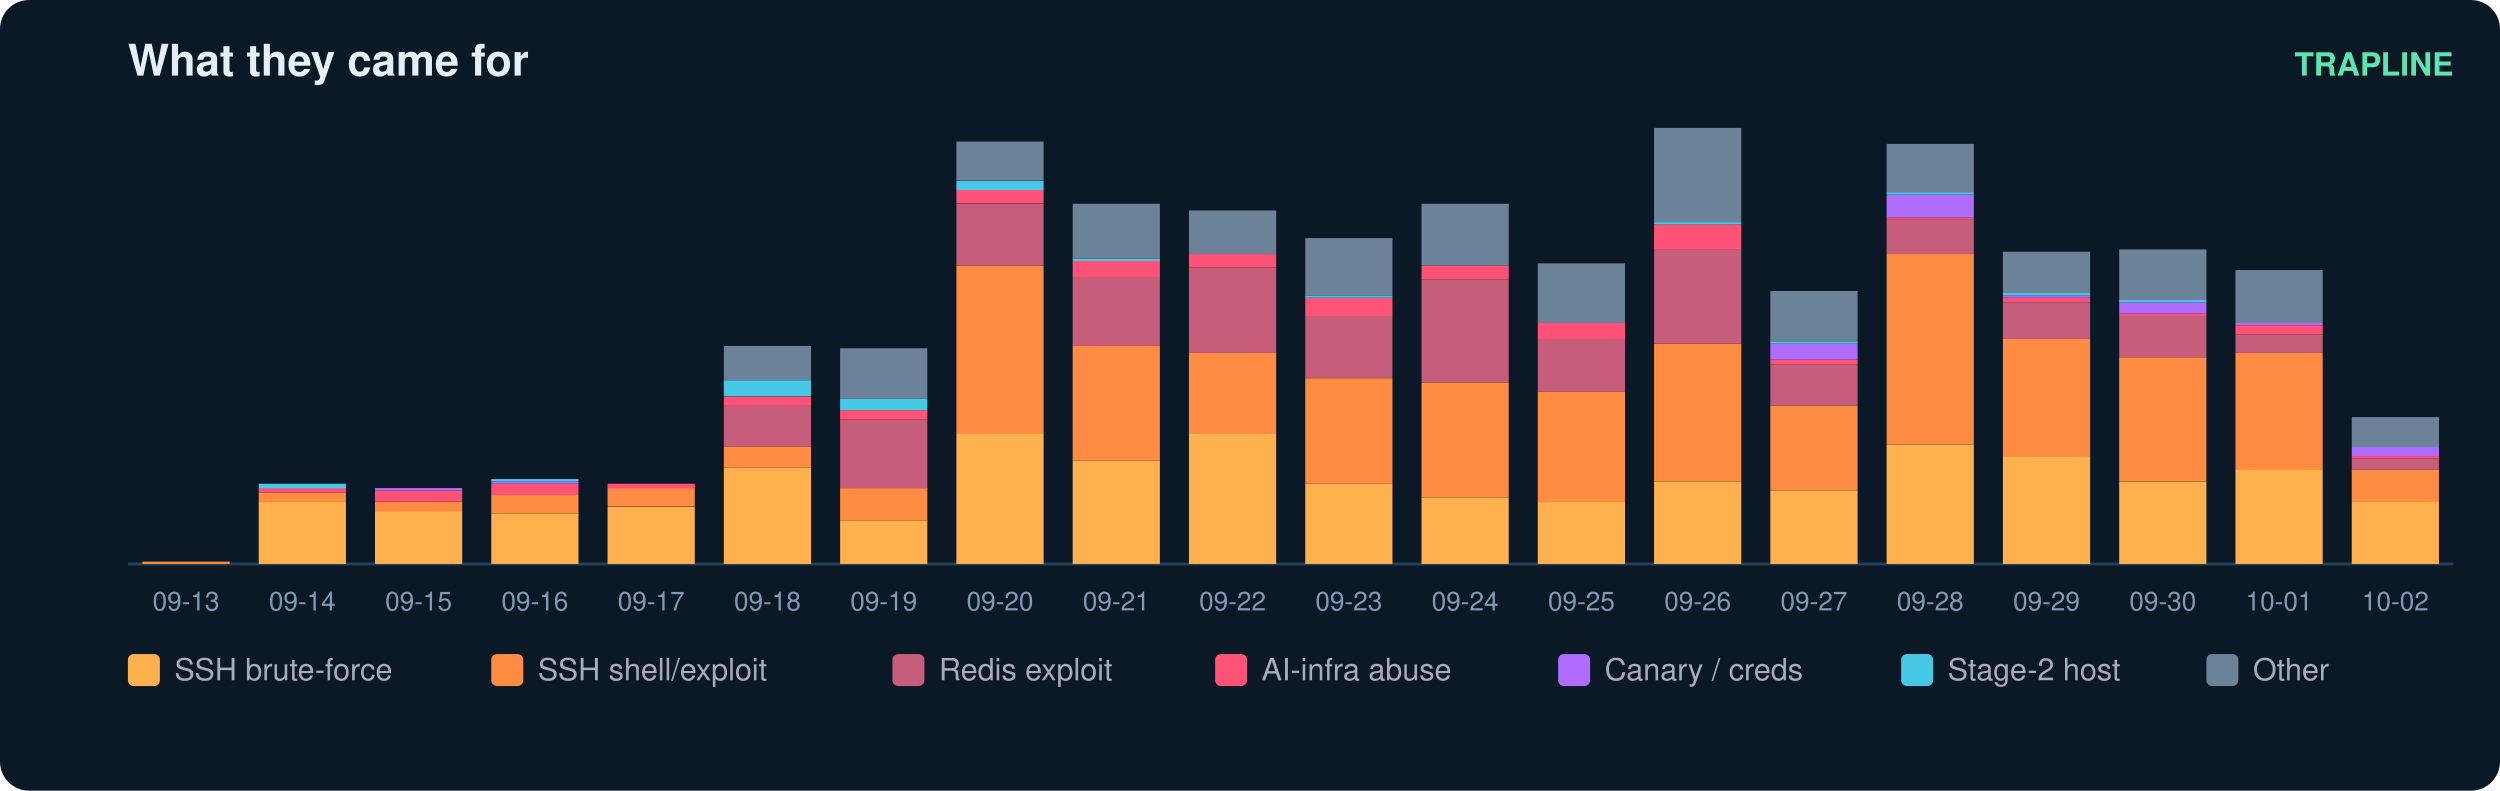
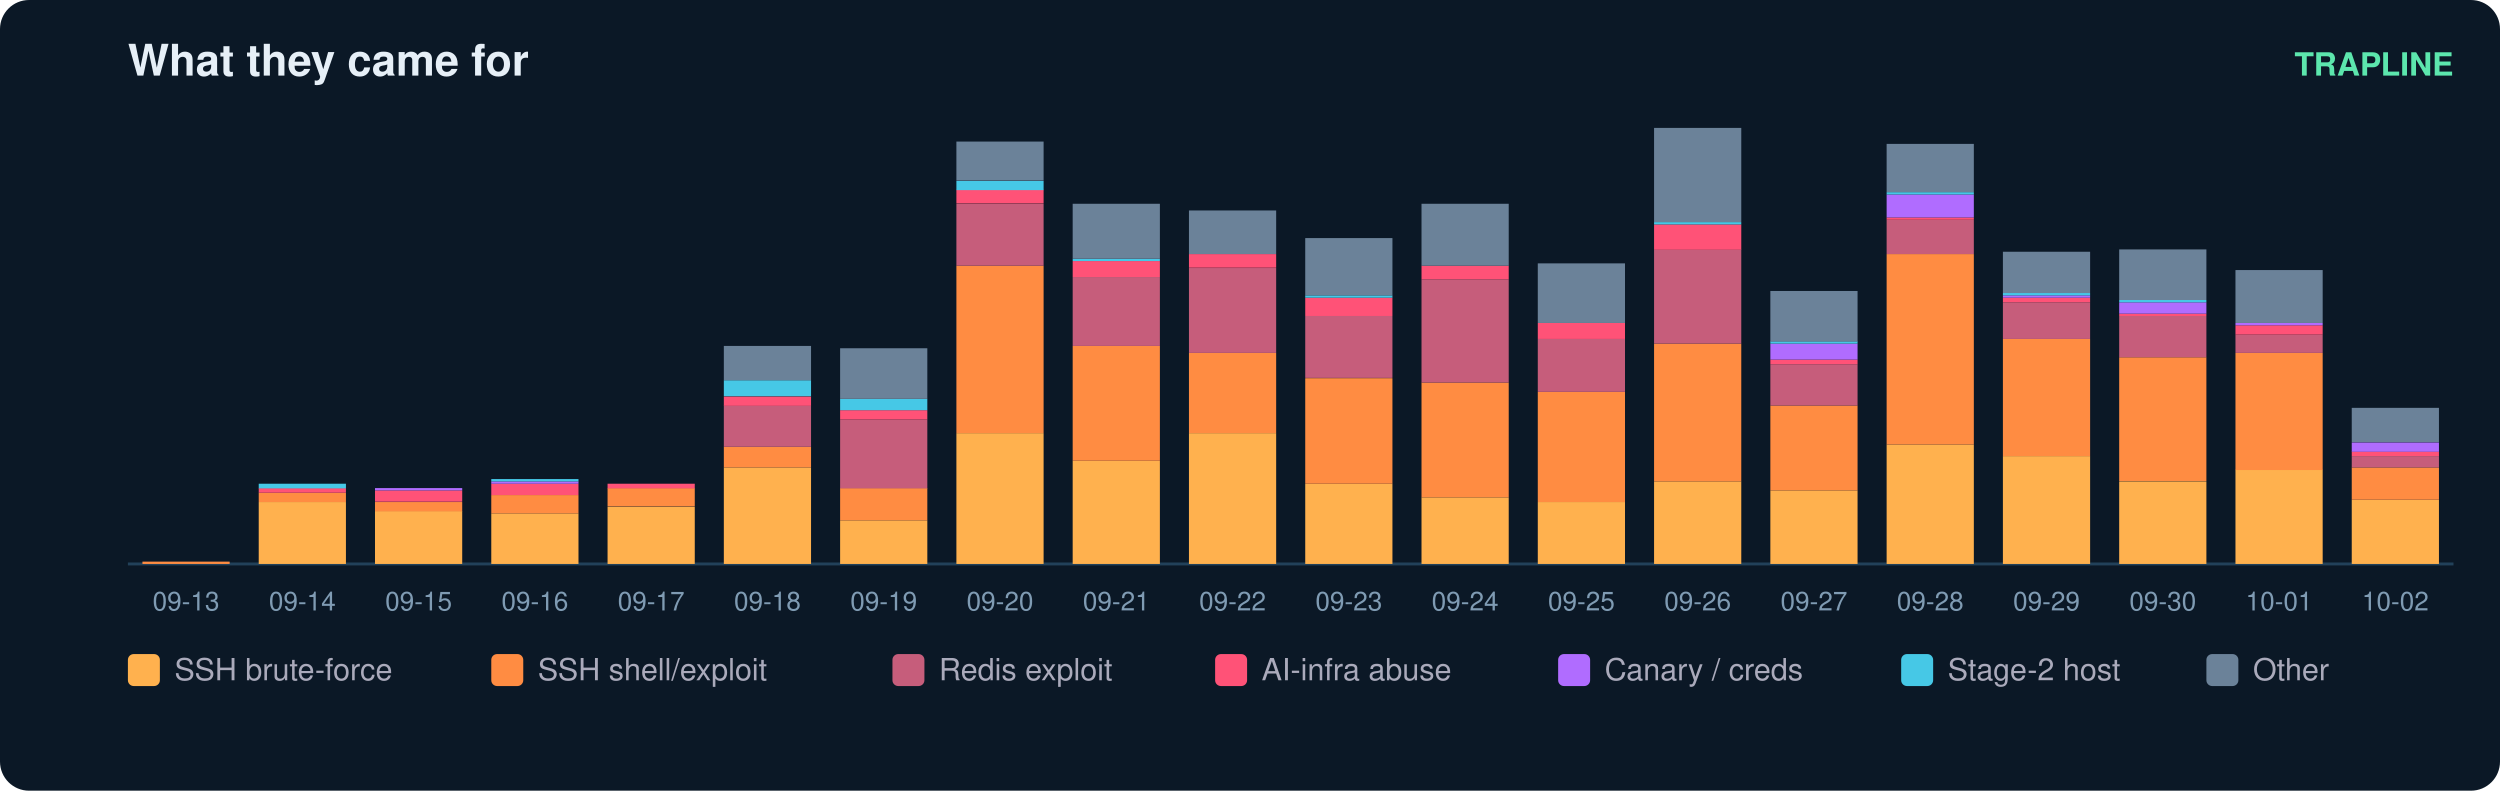
<svg xmlns="http://www.w3.org/2000/svg" width="860" height="272" viewBox="0 0 860 272" font-family="ui-sans-serif,Segoe UI,Helvetica,Arial">
  <rect width="860" height="272" rx="10" fill="#0b1826" />
  <text x="44" y="26" fill="#e6eff7" font-size="15" font-weight="700">What they came for</text>
  <text x="844" y="26" fill="#5ce6ad" font-size="11" text-anchor="end" font-weight="600">TRAPLINE</text>
  <line x1="44" y1="194" x2="844" y2="194" stroke="#22415a" />
  <rect x="49" y="193.2" width="30" height="0.8" fill="#ff8c42" />
  <text x="64.0" y="210.0" fill="#7f9bb3" font-size="9" text-anchor="middle">09-13</text>
  <rect x="89" y="172.7" width="30" height="21.3" fill="#ffb14e" />
  <rect x="89" y="169.5" width="30" height="3.2" fill="#ff8c42" />
  <rect x="89" y="167.9" width="30" height="1.6" fill="#ff5277" />
  <rect x="89" y="166.4" width="30" height="1.6" fill="#46c8e6" />
  <text x="104.0" y="210.0" fill="#7f9bb3" font-size="9" text-anchor="middle">09-14</text>
  <rect x="129" y="175.8" width="30" height="18.2" fill="#ffb14e" />
  <rect x="129" y="172.7" width="30" height="3.2" fill="#ff8c42" />
  <rect x="129" y="168.7" width="30" height="3.9" fill="#ff5277" />
  <rect x="129" y="167.9" width="30" height="0.8" fill="#b06cff" />
  <text x="144.0" y="210.0" fill="#7f9bb3" font-size="9" text-anchor="middle">09-15</text>
  <rect x="169" y="176.6" width="30" height="17.4" fill="#ffb14e" />
  <rect x="169" y="170.3" width="30" height="6.3" fill="#ff8c42" />
  <rect x="169" y="166.4" width="30" height="3.9" fill="#ff5277" />
  <rect x="169" y="165.6" width="30" height="0.8" fill="#b06cff" />
  <rect x="169" y="164.8" width="30" height="0.8" fill="#46c8e6" />
  <text x="184.0" y="210.0" fill="#7f9bb3" font-size="9" text-anchor="middle">09-16</text>
  <rect x="209" y="174.3" width="30" height="19.7" fill="#ffb14e" />
  <rect x="209" y="167.9" width="30" height="6.3" fill="#ff8c42" />
  <rect x="209" y="166.4" width="30" height="1.6" fill="#ff5277" />
  <text x="224.0" y="210.0" fill="#7f9bb3" font-size="9" text-anchor="middle">09-17</text>
  <rect x="249" y="160.8" width="30" height="33.2" fill="#ffb14e" />
  <rect x="249" y="153.7" width="30" height="7.1" fill="#ff8c42" />
  <rect x="249" y="139.5" width="30" height="14.2" fill="#c65d7b" />
  <rect x="249" y="136.4" width="30" height="3.2" fill="#ff5277" />
  <rect x="249" y="130.8" width="30" height="5.5" fill="#46c8e6" />
  <rect x="249" y="119.0" width="30" height="11.8" fill="#6b8299" />
  <text x="264.0" y="210.0" fill="#7f9bb3" font-size="9" text-anchor="middle">09-18</text>
  <rect x="289" y="179.0" width="30" height="15.0" fill="#ffb14e" />
  <rect x="289" y="167.9" width="30" height="11.1" fill="#ff8c42" />
  <rect x="289" y="144.3" width="30" height="23.7" fill="#c65d7b" />
  <rect x="289" y="141.1" width="30" height="3.2" fill="#ff5277" />
  <rect x="289" y="137.2" width="30" height="3.9" fill="#46c8e6" />
  <rect x="289" y="119.8" width="30" height="17.4" fill="#6b8299" />
  <text x="304.0" y="210.0" fill="#7f9bb3" font-size="9" text-anchor="middle">09-19</text>
  <rect x="329" y="149.0" width="30" height="45.0" fill="#ffb14e" />
  <rect x="329" y="91.4" width="30" height="57.6" fill="#ff8c42" />
  <rect x="329" y="70.1" width="30" height="21.3" fill="#c65d7b" />
  <rect x="329" y="65.3" width="30" height="4.7" fill="#ff5277" />
  <rect x="329" y="62.2" width="30" height="3.2" fill="#46c8e6" />
  <rect x="329" y="48.7" width="30" height="13.4" fill="#6b8299" />
  <text x="344.0" y="210.0" fill="#7f9bb3" font-size="9" text-anchor="middle">09-20</text>
  <rect x="369" y="158.5" width="30" height="35.5" fill="#ffb14e" />
  <rect x="369" y="119.0" width="30" height="39.5" fill="#ff8c42" />
  <rect x="369" y="95.3" width="30" height="23.7" fill="#c65d7b" />
  <rect x="369" y="89.8" width="30" height="5.5" fill="#ff5277" />
  <rect x="369" y="89.0" width="30" height="0.8" fill="#46c8e6" />
  <rect x="369" y="70.1" width="30" height="18.9" fill="#6b8299" />
  <text x="384.0" y="210.0" fill="#7f9bb3" font-size="9" text-anchor="middle">09-21</text>
  <rect x="409" y="149.0" width="30" height="45.0" fill="#ffb14e" />
  <rect x="409" y="121.4" width="30" height="27.6" fill="#ff8c42" />
  <rect x="409" y="92.2" width="30" height="29.2" fill="#c65d7b" />
  <rect x="409" y="87.4" width="30" height="4.7" fill="#ff5277" />
  <rect x="409" y="72.4" width="30" height="15.0" fill="#6b8299" />
  <text x="424.0" y="210.0" fill="#7f9bb3" font-size="9" text-anchor="middle">09-22</text>
  <rect x="449" y="166.4" width="30" height="27.6" fill="#ffb14e" />
  <rect x="449" y="130.1" width="30" height="36.3" fill="#ff8c42" />
  <rect x="449" y="108.7" width="30" height="21.3" fill="#c65d7b" />
  <rect x="449" y="102.4" width="30" height="6.3" fill="#ff5277" />
  <rect x="449" y="101.6" width="30" height="0.8" fill="#46c8e6" />
  <rect x="449" y="81.9" width="30" height="19.7" fill="#6b8299" />
  <text x="464.0" y="210.0" fill="#7f9bb3" font-size="9" text-anchor="middle">09-23</text>
  <rect x="489" y="171.1" width="30" height="22.9" fill="#ffb14e" />
  <rect x="489" y="131.6" width="30" height="39.5" fill="#ff8c42" />
  <rect x="489" y="96.1" width="30" height="35.5" fill="#c65d7b" />
  <rect x="489" y="91.4" width="30" height="4.7" fill="#ff5277" />
  <rect x="489" y="70.1" width="30" height="21.3" fill="#6b8299" />
  <text x="504.0" y="210.0" fill="#7f9bb3" font-size="9" text-anchor="middle">09-24</text>
  <rect x="529" y="172.7" width="30" height="21.3" fill="#ffb14e" />
  <rect x="529" y="134.8" width="30" height="37.9" fill="#ff8c42" />
  <rect x="529" y="116.6" width="30" height="18.2" fill="#c65d7b" />
  <rect x="529" y="111.1" width="30" height="5.5" fill="#ff5277" />
  <rect x="529" y="90.6" width="30" height="20.5" fill="#6b8299" />
  <text x="544.0" y="210.0" fill="#7f9bb3" font-size="9" text-anchor="middle">09-25</text>
  <rect x="569" y="165.6" width="30" height="28.4" fill="#ffb14e" />
  <rect x="569" y="118.2" width="30" height="47.4" fill="#ff8c42" />
  <rect x="569" y="85.8" width="30" height="32.4" fill="#c65d7b" />
  <rect x="569" y="77.2" width="30" height="8.7" fill="#ff5277" />
  <rect x="569" y="76.4" width="30" height="0.8" fill="#46c8e6" />
  <rect x="569" y="44.0" width="30" height="32.4" fill="#6b8299" />
  <text x="584.0" y="210.0" fill="#7f9bb3" font-size="9" text-anchor="middle">09-26</text>
  <rect x="609" y="168.7" width="30" height="25.3" fill="#ffb14e" />
  <rect x="609" y="139.5" width="30" height="29.2" fill="#ff8c42" />
  <rect x="609" y="125.3" width="30" height="14.2" fill="#c65d7b" />
  <rect x="609" y="123.7" width="30" height="1.6" fill="#ff5277" />
  <rect x="609" y="118.2" width="30" height="5.5" fill="#b06cff" />
  <rect x="609" y="117.4" width="30" height="0.8" fill="#46c8e6" />
  <rect x="609" y="100.1" width="30" height="17.4" fill="#6b8299" />
  <text x="624.0" y="210.0" fill="#7f9bb3" font-size="9" text-anchor="middle">09-27</text>
  <rect x="649" y="152.9" width="30" height="41.1" fill="#ffb14e" />
  <rect x="649" y="87.4" width="30" height="65.5" fill="#ff8c42" />
  <rect x="649" y="75.6" width="30" height="11.8" fill="#c65d7b" />
  <rect x="649" y="74.8" width="30" height="0.8" fill="#ff5277" />
  <rect x="649" y="66.9" width="30" height="7.9" fill="#b06cff" />
  <rect x="649" y="66.1" width="30" height="0.8" fill="#46c8e6" />
  <rect x="649" y="49.5" width="30" height="16.6" fill="#6b8299" />
  <text x="664.0" y="210.0" fill="#7f9bb3" font-size="9" text-anchor="middle">09-28</text>
  <rect x="689" y="156.9" width="30" height="37.1" fill="#ffb14e" />
  <rect x="689" y="116.6" width="30" height="40.3" fill="#ff8c42" />
  <rect x="689" y="104.0" width="30" height="12.6" fill="#c65d7b" />
  <rect x="689" y="102.4" width="30" height="1.6" fill="#ff5277" />
  <rect x="689" y="101.6" width="30" height="0.8" fill="#b06cff" />
  <rect x="689" y="100.8" width="30" height="0.8" fill="#46c8e6" />
  <rect x="689" y="86.6" width="30" height="14.2" fill="#6b8299" />
  <text x="704.0" y="210.0" fill="#7f9bb3" font-size="9" text-anchor="middle">09-29</text>
  <rect x="729" y="165.6" width="30" height="28.4" fill="#ffb14e" />
  <rect x="729" y="122.9" width="30" height="42.6" fill="#ff8c42" />
  <rect x="729" y="108.7" width="30" height="14.2" fill="#c65d7b" />
  <rect x="729" y="107.9" width="30" height="0.8" fill="#ff5277" />
  <rect x="729" y="104.0" width="30" height="3.9" fill="#b06cff" />
  <rect x="729" y="103.2" width="30" height="0.8" fill="#46c8e6" />
  <rect x="729" y="85.8" width="30" height="17.4" fill="#6b8299" />
  <text x="744.0" y="210.0" fill="#7f9bb3" font-size="9" text-anchor="middle">09-30</text>
  <rect x="769" y="161.6" width="30" height="32.4" fill="#ffb14e" />
  <rect x="769" y="121.4" width="30" height="40.3" fill="#ff8c42" />
  <rect x="769" y="115.1" width="30" height="6.3" fill="#c65d7b" />
  <rect x="769" y="111.9" width="30" height="3.2" fill="#ff5277" />
  <rect x="769" y="111.1" width="30" height="0.8" fill="#b06cff" />
  <rect x="769" y="92.9" width="30" height="18.2" fill="#6b8299" />
  <text x="784.0" y="210.0" fill="#7f9bb3" font-size="9" text-anchor="middle">10-01</text>
-   <rect x="809" y="172.7" width="30" height="21.3" fill="#ffb14e" />
-   <rect x="809" y="161.6" width="30" height="11.1" fill="#ff8c42" />
-   <rect x="809" y="157.7" width="30" height="3.9" fill="#c65d7b" />
-   <rect x="809" y="156.9" width="30" height="0.8" fill="#ff5277" />
-   <rect x="809" y="153.7" width="30" height="3.2" fill="#b06cff" />
-   <rect x="809" y="143.5" width="30" height="10.3" fill="#6b8299" />
+   <rect x="809" y="171.9" width="30" height="22.1" fill="#ffb14e" />
+   <rect x="809" y="160.8" width="30" height="11.1" fill="#ff8c42" />
+   <rect x="809" y="156.9" width="30" height="3.9" fill="#c65d7b" />
+   <rect x="809" y="155.3" width="30" height="1.6" fill="#ff5277" />
+   <rect x="809" y="152.2" width="30" height="3.2" fill="#b06cff" />
+   <rect x="809" y="140.3" width="30" height="11.8" fill="#6b8299" />
  <text x="824.0" y="210.0" fill="#7f9bb3" font-size="9" text-anchor="middle">10-02</text>
  <rect x="44" y="225" width="11" height="11" rx="2" fill="#ffb14e" />
  <text x="60" y="234" fill="#aab" font-size="10.5">SSH brute-force</text>
  <rect x="169" y="225" width="11" height="11" rx="2" fill="#ff8c42" />
  <text x="185" y="234" fill="#aab" font-size="10.5">SSH shell/exploit</text>
  <rect x="307" y="225" width="11" height="11" rx="2" fill="#c65d7b" />
  <text x="323" y="234" fill="#aab" font-size="10.5">Redis exploit</text>
  <rect x="418" y="225" width="11" height="11" rx="2" fill="#ff5277" />
  <text x="434" y="234" fill="#aab" font-size="10.5">AI-infra abuse</text>
  <rect x="536" y="225" width="11" height="11" rx="2" fill="#b06cff" />
  <text x="552" y="234" fill="#aab" font-size="10.5">Canary / creds</text>
  <rect x="654" y="225" width="11" height="11" rx="2" fill="#46c8e6" />
  <text x="670" y="234" fill="#aab" font-size="10.5">Stage-2 host</text>
  <rect x="759" y="225" width="11" height="11" rx="2" fill="#6b8299" />
  <text x="775" y="234" fill="#aab" font-size="10.5">Other</text>
</svg>
